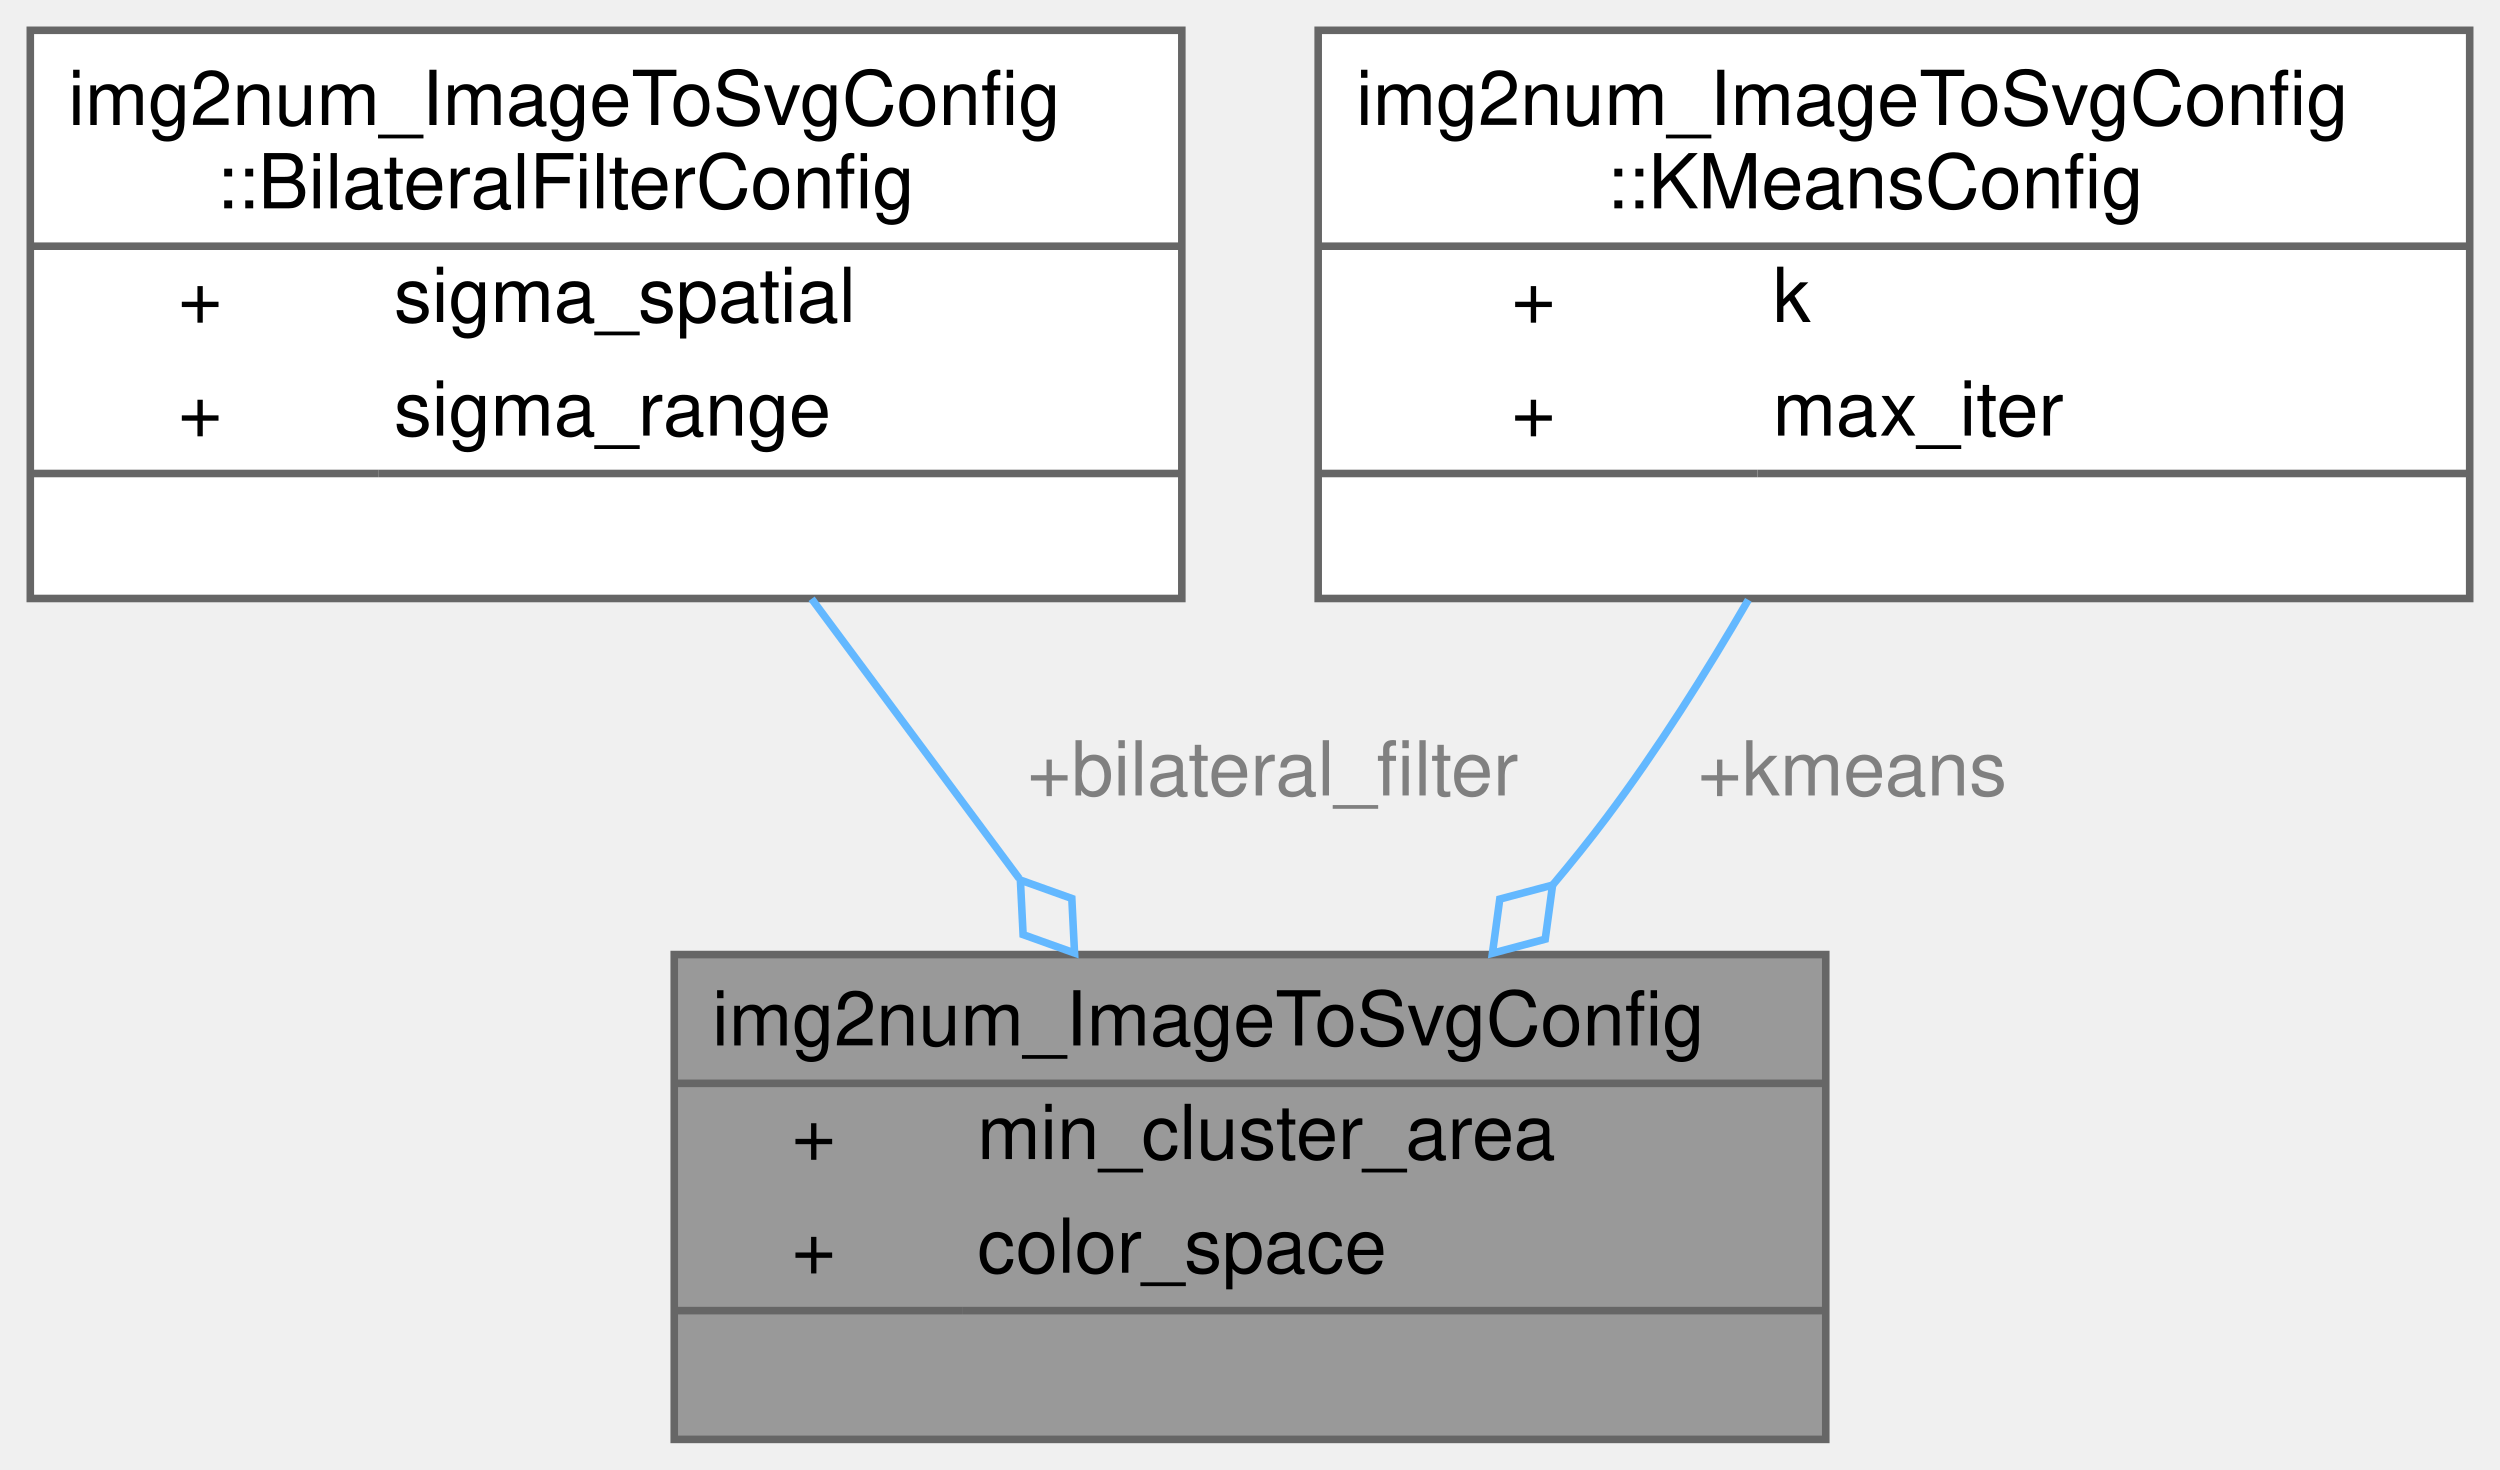
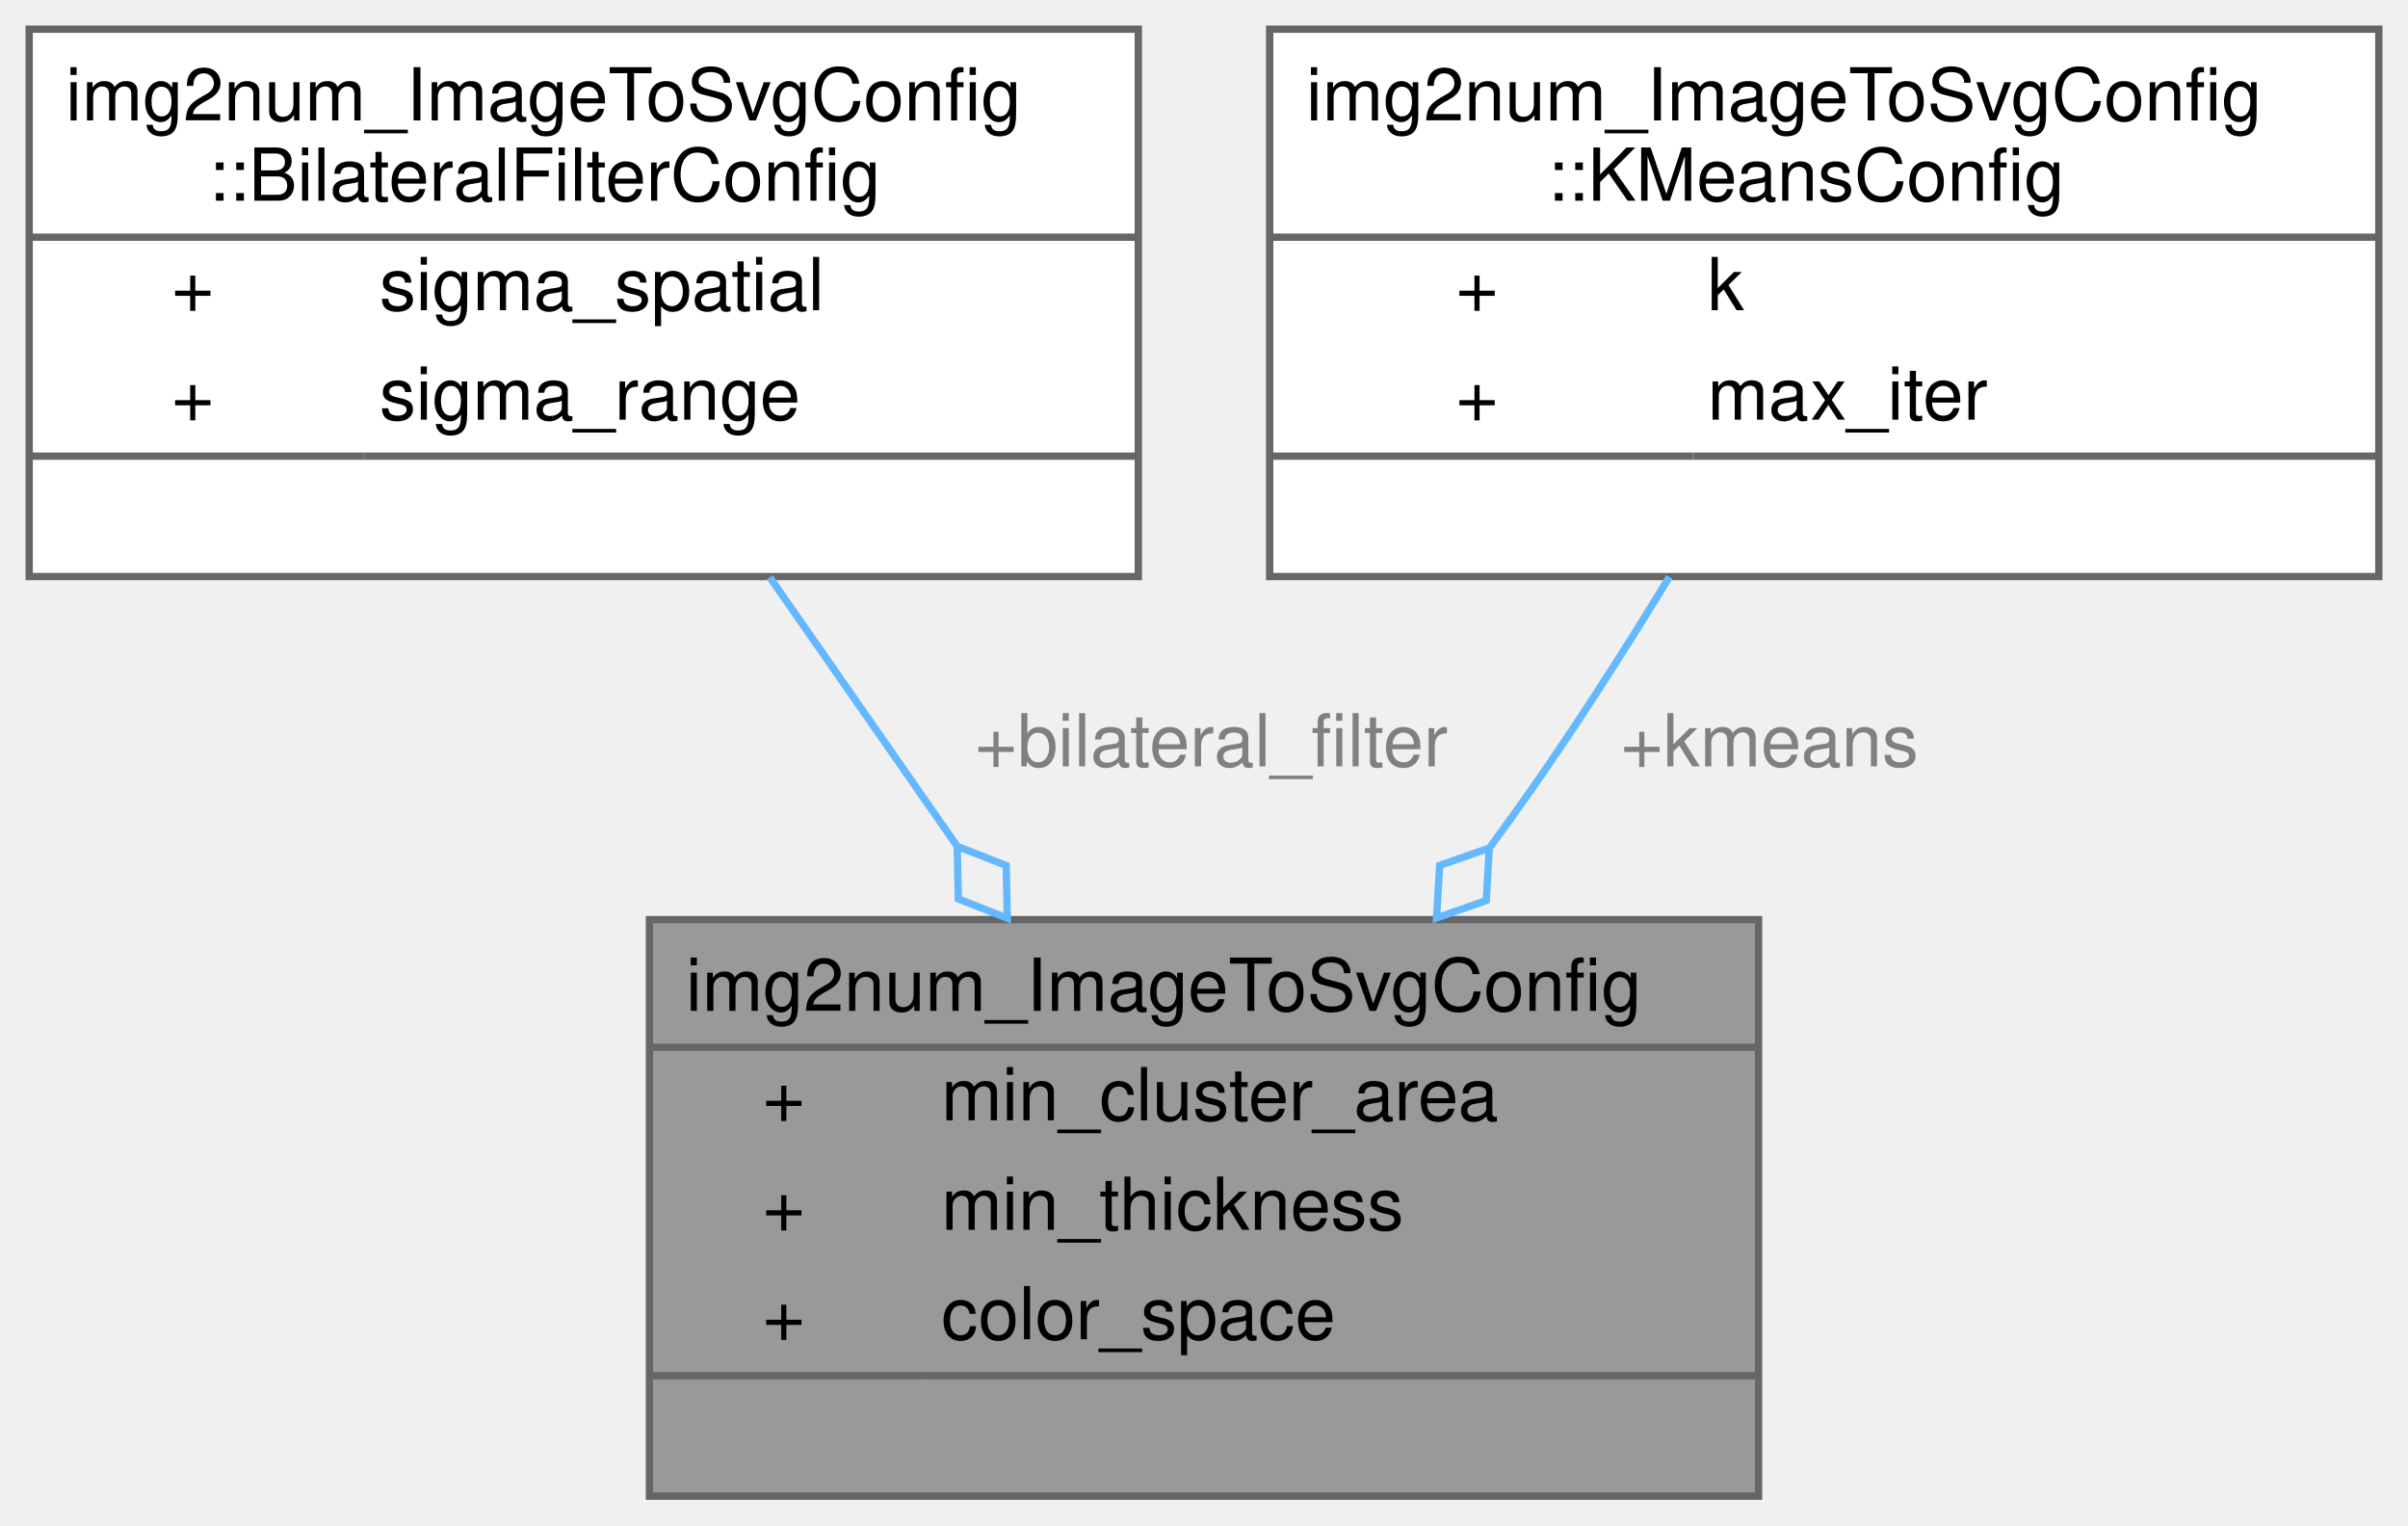
- <svg xmlns="http://www.w3.org/2000/svg" xmlns:xlink="http://www.w3.org/1999/xlink" width="330pt" height="194pt" viewBox="0.00 0.00 330.00 194.00">
-   <g id="graph0" class="graph" transform="scale(1 1) rotate(0) translate(4 190)">
+ <svg xmlns="http://www.w3.org/2000/svg" xmlns:xlink="http://www.w3.org/1999/xlink" width="330pt" height="209pt" viewBox="0.00 0.00 330.00 209.00">
+   <g id="graph0" class="graph" transform="scale(1 1) rotate(0) translate(4 205)">
    <g id="Node000001" class="node">
      <g id="a_Node000001">
        <a xlink:title="Configuration options for image_to_svg.">
-           <polygon fill="#999999" stroke="transparent" points="237,-64 85,-64 85,0 237,0 237,-64" />
-           <text text-anchor="start" x="90" y="-52" font-family="Helvetica,sans-Serif" font-size="10.00">img2num_ImageToSvgConfig</text>
-           <text text-anchor="start" x="100.5" y="-37" font-family="Helvetica,sans-Serif" font-size="10.00">+</text>
-           <text text-anchor="start" x="125" y="-37" font-family="Helvetica,sans-Serif" font-size="10.00">min_cluster_area</text>
-           <text text-anchor="start" x="100.5" y="-22" font-family="Helvetica,sans-Serif" font-size="10.00">+</text>
-           <text text-anchor="start" x="125" y="-22" font-family="Helvetica,sans-Serif" font-size="10.00">color_space</text>
-           <text text-anchor="start" x="159" y="-7" font-family="Helvetica,sans-Serif" font-size="10.00"> </text>
-           <polygon fill="#666666" stroke="#666666" points="85,-47 85,-47 237,-47 237,-47 85,-47" />
-           <polygon fill="#666666" stroke="#666666" points="85,-17 85,-17 123,-17 123,-17 85,-17" />
-           <polygon fill="#666666" stroke="#666666" points="123,-17 123,-17 237,-17 237,-17 123,-17" />
-           <polygon fill="none" stroke="#666666" points="85,0 85,-64 237,-64 237,0 85,0" />
+           <polygon fill="#999999" stroke="transparent" points="237,-79 85,-79 85,0 237,0 237,-79" />
+           <text text-anchor="start" x="90" y="-66.5" font-family="Helvetica,sans-Serif" font-size="10.00">img2num_ImageToSvgConfig</text>
+           <text text-anchor="start" x="100.5" y="-51.5" font-family="Helvetica,sans-Serif" font-size="10.00">+</text>
+           <text text-anchor="start" x="125" y="-51.5" font-family="Helvetica,sans-Serif" font-size="10.00">min_cluster_area</text>
+           <text text-anchor="start" x="100.5" y="-36.5" font-family="Helvetica,sans-Serif" font-size="10.00">+</text>
+           <text text-anchor="start" x="125" y="-36.5" font-family="Helvetica,sans-Serif" font-size="10.00">min_thickness</text>
+           <text text-anchor="start" x="100.5" y="-21.5" font-family="Helvetica,sans-Serif" font-size="10.00">+</text>
+           <text text-anchor="start" x="125" y="-21.5" font-family="Helvetica,sans-Serif" font-size="10.00">color_space</text>
+           <text text-anchor="start" x="159" y="-6.5" font-family="Helvetica,sans-Serif" font-size="10.00"> </text>
+           <polygon fill="#666666" stroke="#666666" points="85,-61.5 85,-61.5 237,-61.5 237,-61.5 85,-61.5" />
+           <polygon fill="#666666" stroke="#666666" points="85,-16.5 85,-16.5 123,-16.5 123,-16.5 85,-16.5" />
+           <polygon fill="#666666" stroke="#666666" points="123,-16.5 123,-16.5 237,-16.5 237,-16.5 123,-16.5" />
+           <polygon fill="none" stroke="#666666" points="85,0 85,-79 237,-79 237,0 85,0" />
        </a>
      </g>
    </g>
    <g id="Node000002" class="node">
      <g id="a_Node000002">
        <a xlink:href="structimg2num__ImageToSvgConfig_1_1BilateralFilterConfig.html" target="_top" xlink:title="Configuration settings for the bilateral filter in image_to_svg.">
-           <polygon fill="white" stroke="transparent" points="152,-186 0,-186 0,-111 152,-111 152,-186" />
-           <text text-anchor="start" x="5" y="-173.5" font-family="Helvetica,sans-Serif" font-size="10.00">img2num_ImageToSvgConfig</text>
-           <text text-anchor="start" x="24.5" y="-162.5" font-family="Helvetica,sans-Serif" font-size="10.00">::BilateralFilterConfig</text>
+           <polygon fill="white" stroke="transparent" points="152,-201 0,-201 0,-126 152,-126 152,-201" />
+           <text text-anchor="start" x="5" y="-188.5" font-family="Helvetica,sans-Serif" font-size="10.00">img2num_ImageToSvgConfig</text>
+           <text text-anchor="start" x="24.5" y="-177.5" font-family="Helvetica,sans-Serif" font-size="10.00">::BilateralFilterConfig</text>
+           <text text-anchor="start" x="19.5" y="-162.5" font-family="Helvetica,sans-Serif" font-size="10.00">+</text>
+           <text text-anchor="start" x="48" y="-162.5" font-family="Helvetica,sans-Serif" font-size="10.00">sigma_spatial</text>
          <text text-anchor="start" x="19.5" y="-147.5" font-family="Helvetica,sans-Serif" font-size="10.00">+</text>
-           <text text-anchor="start" x="48" y="-147.5" font-family="Helvetica,sans-Serif" font-size="10.00">sigma_spatial</text>
-           <text text-anchor="start" x="19.5" y="-132.5" font-family="Helvetica,sans-Serif" font-size="10.00">+</text>
-           <text text-anchor="start" x="48" y="-132.5" font-family="Helvetica,sans-Serif" font-size="10.00">sigma_range</text>
-           <text text-anchor="start" x="74" y="-117.5" font-family="Helvetica,sans-Serif" font-size="10.00"> </text>
-           <polygon fill="#666666" stroke="#666666" points="0,-157.5 0,-157.5 152,-157.5 152,-157.5 0,-157.5" />
-           <polygon fill="#666666" stroke="#666666" points="0,-127.5 0,-127.5 46,-127.5 46,-127.5 0,-127.5" />
-           <polygon fill="#666666" stroke="#666666" points="46,-127.5 46,-127.5 152,-127.5 152,-127.5 46,-127.5" />
-           <polygon fill="none" stroke="#666666" points="0,-111 0,-186 152,-186 152,-111 0,-111" />
+           <text text-anchor="start" x="48" y="-147.5" font-family="Helvetica,sans-Serif" font-size="10.00">sigma_range</text>
+           <text text-anchor="start" x="74" y="-132.5" font-family="Helvetica,sans-Serif" font-size="10.00"> </text>
+           <polygon fill="#666666" stroke="#666666" points="0,-172.5 0,-172.5 152,-172.5 152,-172.5 0,-172.5" />
+           <polygon fill="#666666" stroke="#666666" points="0,-142.5 0,-142.5 46,-142.5 46,-142.5 0,-142.5" />
+           <polygon fill="#666666" stroke="#666666" points="46,-142.5 46,-142.5 152,-142.5 152,-142.5 46,-142.5" />
+           <polygon fill="none" stroke="#666666" points="0,-126 0,-201 152,-201 152,-126 0,-126" />
        </a>
      </g>
    </g>
    <g id="edge1_Node000001_Node000002" class="edge">
      <g id="a_edge1_Node000001_Node000002">
        <a xlink:title=" ">
-           <path fill="none" stroke="#63b8ff" d="M103.13,-110.96C111.86,-99.2 121.59,-86.09 130.54,-74.03" />
-           <polygon fill="none" stroke="#63b8ff" points="130.69,-73.83 131.05,-66.63 137.84,-64.2 137.48,-71.4 130.69,-73.83" />
+           <path fill="none" stroke="#63b8ff" d="M101.5,-125.9C109.53,-114.38 118.52,-101.48 127.03,-89.26" />
+           <polygon fill="none" stroke="#63b8ff" points="127.18,-89.04 127.33,-81.83 134.04,-79.2 133.89,-86.41 127.18,-89.04" />
        </a>
      </g>
-       <text text-anchor="middle" x="164" y="-85" font-family="Helvetica,sans-Serif" font-size="10.00" fill="grey"> +bilateral_filter</text>
+       <text text-anchor="middle" x="162" y="-100" font-family="Helvetica,sans-Serif" font-size="10.00" fill="grey"> +bilateral_filter</text>
    </g>
    <g id="Node000003" class="node">
      <g id="a_Node000003">
        <a xlink:href="structimg2num__ImageToSvgConfig_1_1KMeansConfig.html" target="_top" xlink:title="Configuration settings for K-Means in image_to_svg.">
-           <polygon fill="white" stroke="transparent" points="322,-186 170,-186 170,-111 322,-111 322,-186" />
-           <text text-anchor="start" x="175" y="-173.5" font-family="Helvetica,sans-Serif" font-size="10.00">img2num_ImageToSvgConfig</text>
-           <text text-anchor="start" x="208" y="-162.5" font-family="Helvetica,sans-Serif" font-size="10.00">::KMeansConfig</text>
+           <polygon fill="white" stroke="transparent" points="322,-201 170,-201 170,-126 322,-126 322,-201" />
+           <text text-anchor="start" x="175" y="-188.5" font-family="Helvetica,sans-Serif" font-size="10.00">img2num_ImageToSvgConfig</text>
+           <text text-anchor="start" x="208" y="-177.5" font-family="Helvetica,sans-Serif" font-size="10.00">::KMeansConfig</text>
+           <text text-anchor="start" x="195.5" y="-162.5" font-family="Helvetica,sans-Serif" font-size="10.00">+</text>
+           <text text-anchor="start" x="230" y="-162.5" font-family="Helvetica,sans-Serif" font-size="10.00">k</text>
          <text text-anchor="start" x="195.5" y="-147.5" font-family="Helvetica,sans-Serif" font-size="10.00">+</text>
-           <text text-anchor="start" x="230" y="-147.5" font-family="Helvetica,sans-Serif" font-size="10.00">k</text>
-           <text text-anchor="start" x="195.5" y="-132.5" font-family="Helvetica,sans-Serif" font-size="10.00">+</text>
-           <text text-anchor="start" x="230" y="-132.5" font-family="Helvetica,sans-Serif" font-size="10.00">max_iter</text>
-           <text text-anchor="start" x="244" y="-117.5" font-family="Helvetica,sans-Serif" font-size="10.00"> </text>
-           <polygon fill="#666666" stroke="#666666" points="170,-157.5 170,-157.5 322,-157.5 322,-157.5 170,-157.5" />
-           <polygon fill="#666666" stroke="#666666" points="170,-127.5 170,-127.5 228,-127.5 228,-127.5 170,-127.5" />
-           <polygon fill="#666666" stroke="#666666" points="228,-127.5 228,-127.5 322,-127.5 322,-127.5 228,-127.5" />
-           <polygon fill="none" stroke="#666666" points="170,-111 170,-186 322,-186 322,-111 170,-111" />
+           <text text-anchor="start" x="230" y="-147.5" font-family="Helvetica,sans-Serif" font-size="10.00">max_iter</text>
+           <text text-anchor="start" x="244" y="-132.5" font-family="Helvetica,sans-Serif" font-size="10.00"> </text>
+           <polygon fill="#666666" stroke="#666666" points="170,-172.5 170,-172.5 322,-172.5 322,-172.5 170,-172.5" />
+           <polygon fill="#666666" stroke="#666666" points="170,-142.5 170,-142.5 228,-142.5 228,-142.5 170,-142.5" />
+           <polygon fill="#666666" stroke="#666666" points="228,-142.5 228,-142.5 322,-142.5 322,-142.5 228,-142.5" />
+           <polygon fill="none" stroke="#666666" points="170,-126 170,-201 322,-201 322,-126 170,-126" />
        </a>
      </g>
    </g>
    <g id="edge2_Node000001_Node000003" class="edge">
      <g id="a_edge2_Node000001_Node000003">
        <a xlink:title=" ">
-           <path fill="none" stroke="#63b8ff" d="M226.78,-110.82C221.17,-101.15 214.72,-90.93 208,-82 205.8,-79.08 203.45,-76.15 201.01,-73.25" />
-           <polygon fill="none" stroke="#63b8ff" points="200.94,-73.17 193.97,-71.32 193,-64.17 199.97,-66.03 200.94,-73.17" />
+           <path fill="none" stroke="#63b8ff" d="M224.78,-125.95C218.93,-116.38 212.42,-106.17 206,-97 204.14,-94.35 202.2,-91.65 200.22,-88.95" />
+           <polygon fill="none" stroke="#63b8ff" points="200.1,-88.8 193.3,-86.43 192.87,-79.23 199.68,-81.61 200.1,-88.8" />
        </a>
      </g>
-       <text text-anchor="middle" x="240.5" y="-85" font-family="Helvetica,sans-Serif" font-size="10.00" fill="grey"> +kmeans</text>
+       <text text-anchor="middle" x="238.5" y="-100" font-family="Helvetica,sans-Serif" font-size="10.00" fill="grey"> +kmeans</text>
    </g>
  </g>
</svg>
